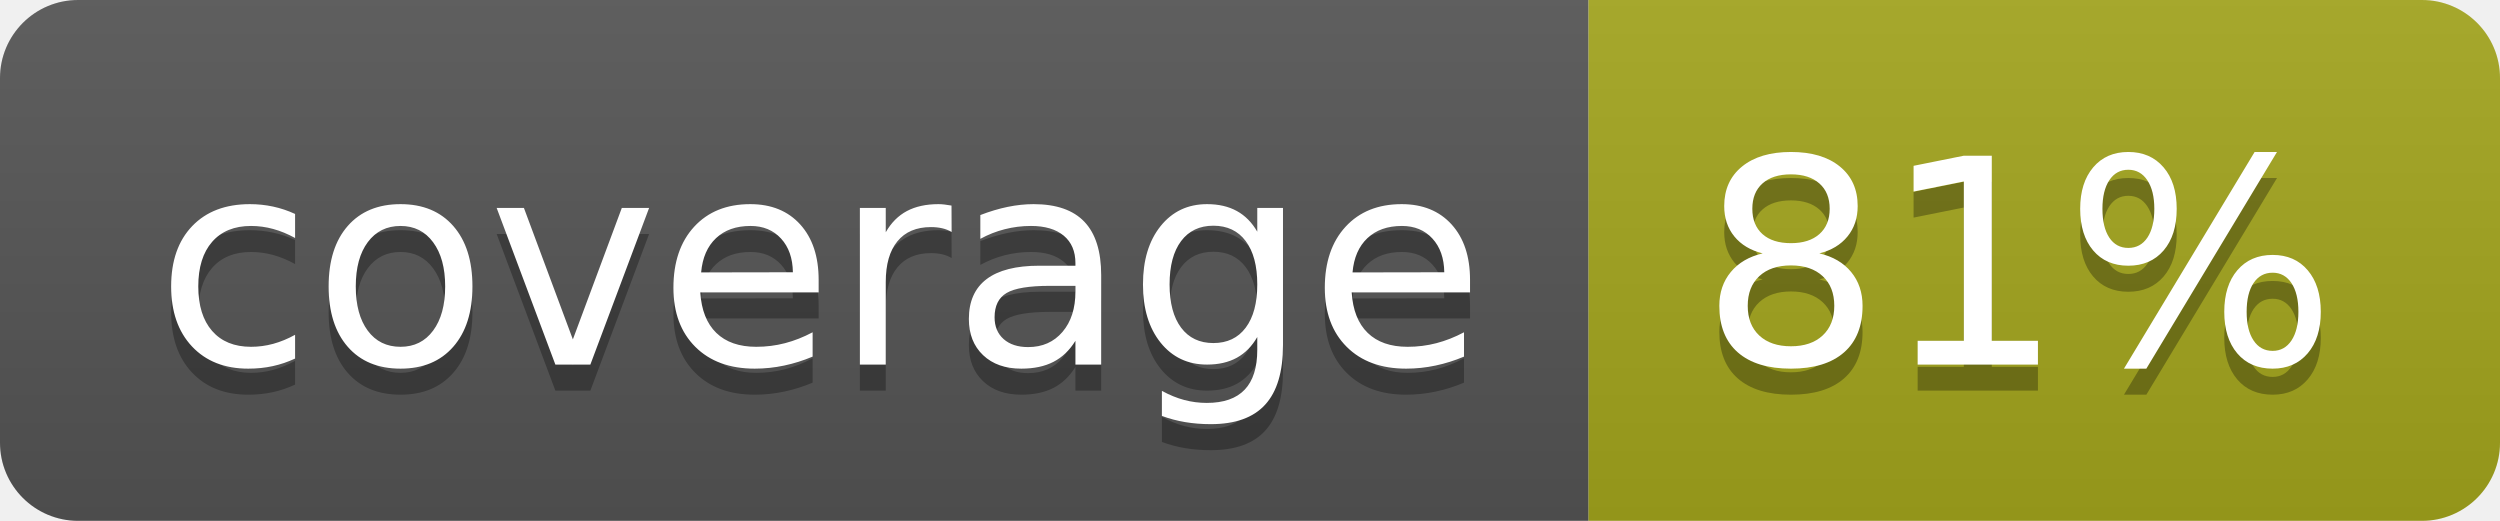
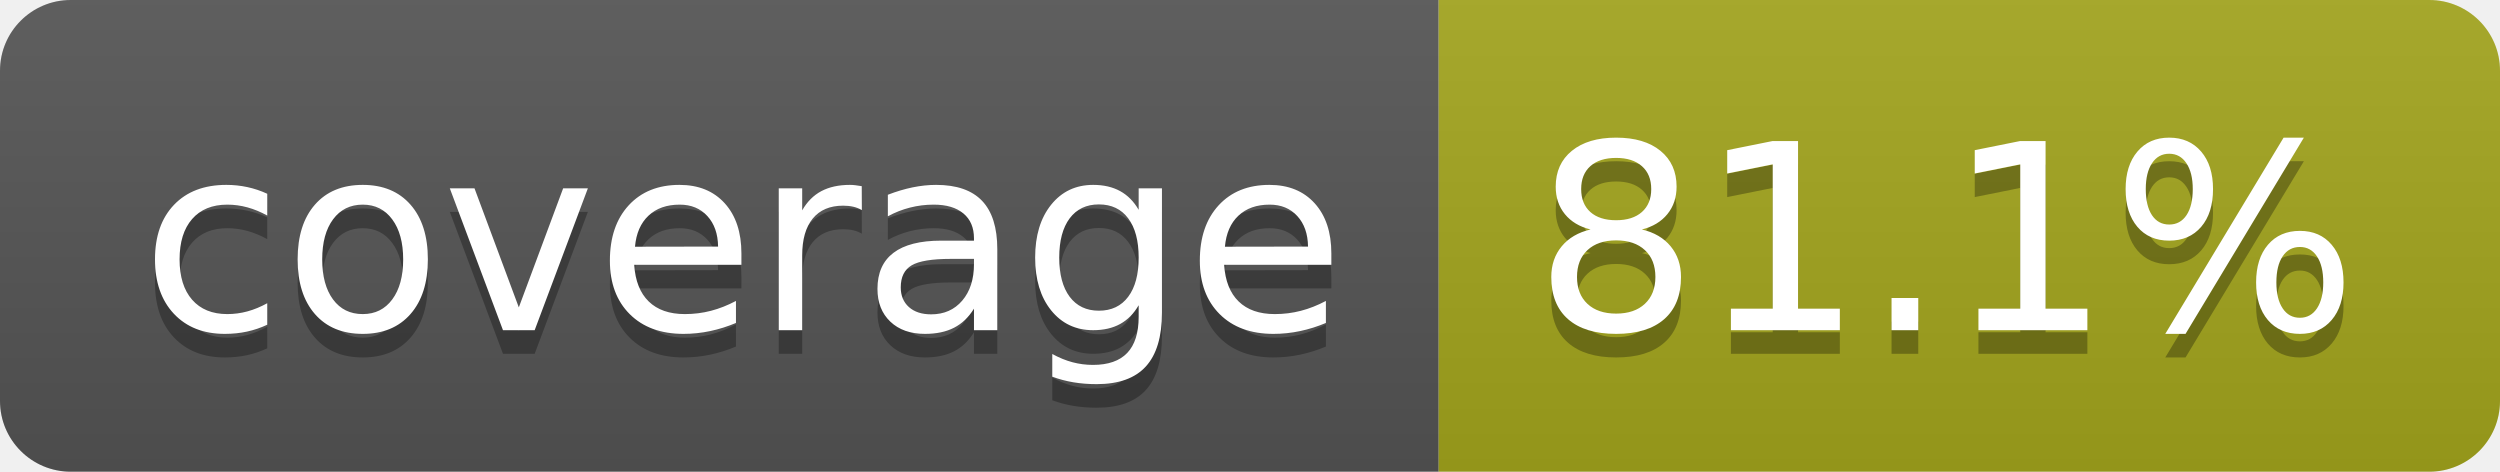
- <svg xmlns="http://www.w3.org/2000/svg" width="96" height="20" role="img" aria-label="coverage: 81%">
+ <svg xmlns="http://www.w3.org/2000/svg" width="106" height="20" role="img" aria-label="coverage: 81.1%">
  <linearGradient id="s" x2="0" y2="100%">
    <stop offset="0" stop-color="#bbb" stop-opacity=".1" />
    <stop offset="1" stop-opacity=".1" />
  </linearGradient>
  <clipPath id="r">
-     <rect width="96" height="20" rx="3" fill="#fff" />
+     <rect width="106" height="20" rx="3" fill="#fff" />
  </clipPath>
  <g clip-path="url(#r)">
    <rect width="61" height="20" fill="#555" />
-     <rect x="61" width="35" height="20" fill="#a4a61d" />
-     <rect width="96" height="20" fill="url(#s)" />
+     <rect x="61" width="45" height="20" fill="#a4a61d" />
+     <rect width="106" height="20" fill="url(#s)" />
  </g>
  <g fill="#fff" text-anchor="middle" font-family="Verdana,Geneva,DejaVu Sans,sans-serif" text-rendering="geometricPrecision" font-size="110">
    <text aria-hidden="true" x="315" y="150" fill="#010101" fill-opacity=".3" transform="scale(.1)" textLength="510">coverage</text>
    <text x="315" y="140" transform="scale(.1)" fill="#fff" textLength="510">coverage</text>
-     <text aria-hidden="true" x="775" y="150" fill="#010101" fill-opacity=".3" transform="scale(.1)" textLength="245">81%</text>
-     <text x="775" y="140" transform="scale(.1)" fill="#fff" textLength="245">81%</text>
+     <text aria-hidden="true" x="825" y="150" fill="#010101" fill-opacity=".3" transform="scale(.1)" textLength="350">81.1%</text>
+     <text x="825" y="140" transform="scale(.1)" fill="#fff" textLength="350">81.1%</text>
  </g>
</svg>
